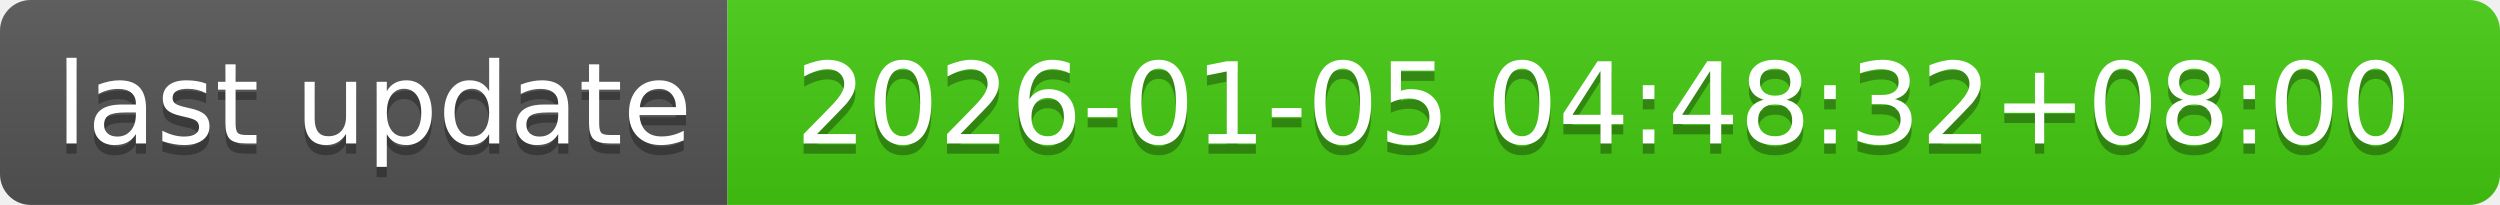
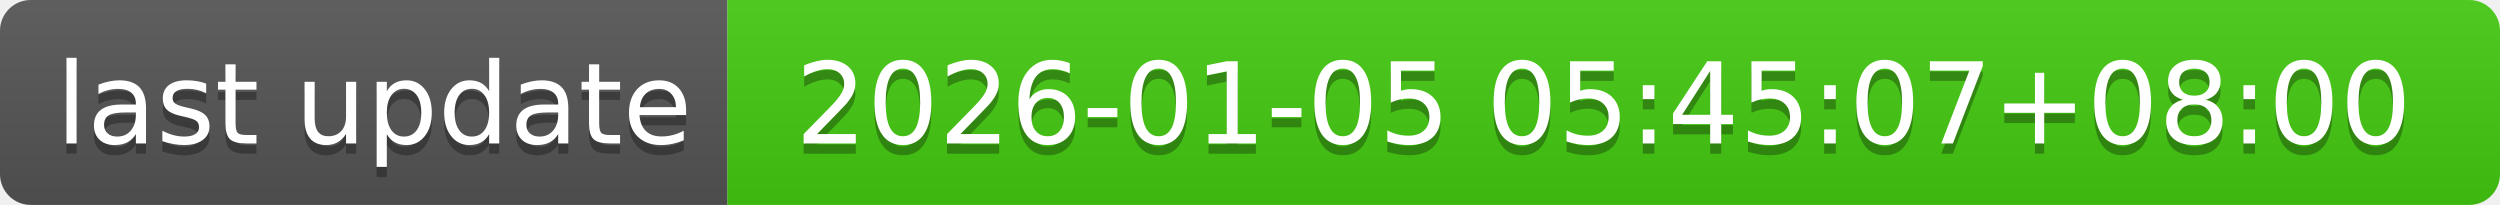
- <svg xmlns="http://www.w3.org/2000/svg" width="244" height="20" role="img" aria-label="last update: 2026-01-05 04:48:32+08:00">
+ <svg xmlns="http://www.w3.org/2000/svg" width="244" height="20" role="img" aria-label="last update: 2026-01-05 05:45:07+08:00">
  <linearGradient id="s" x2="0" y2="100%">
    <stop offset="0" stop-color="#bbb" stop-opacity=".1" />
    <stop offset="1" stop-opacity=".1" />
  </linearGradient>
  <clipPath id="r">
    <rect width="244" height="20" rx="3" fill="#fff" />
  </clipPath>
  <g clip-path="url(#r)">
    <rect width="71" height="20" fill="#555" />
    <rect x="71" width="173" height="20" fill="#4c1" />
    <rect width="244" height="20" fill="url(#s)" />
  </g>
  <g fill="#fff" text-anchor="middle" font-family="Verdana,Geneva,DejaVu Sans,sans-serif" text-rendering="geometricPrecision" font-size="110">
    <text aria-hidden="true" x="365" y="150" fill="#010101" fill-opacity=".3" transform="scale(.1)" textLength="610">last update</text>
    <text x="365" y="140" transform="scale(.1)" fill="#fff" textLength="610">last update</text>
-     <text aria-hidden="true" x="1565" y="150" fill="#010101" fill-opacity=".3" transform="scale(.1)" textLength="1630">2026-01-05 04:48:32+08:00</text>
-     <text x="1565" y="140" transform="scale(.1)" fill="#fff" textLength="1630">2026-01-05 04:48:32+08:00</text>
+     <text aria-hidden="true" x="1565" y="150" fill="#010101" fill-opacity=".3" transform="scale(.1)" textLength="1630">2026-01-05 05:45:07+08:00</text>
+     <text x="1565" y="140" transform="scale(.1)" fill="#fff" textLength="1630">2026-01-05 05:45:07+08:00</text>
  </g>
</svg>
